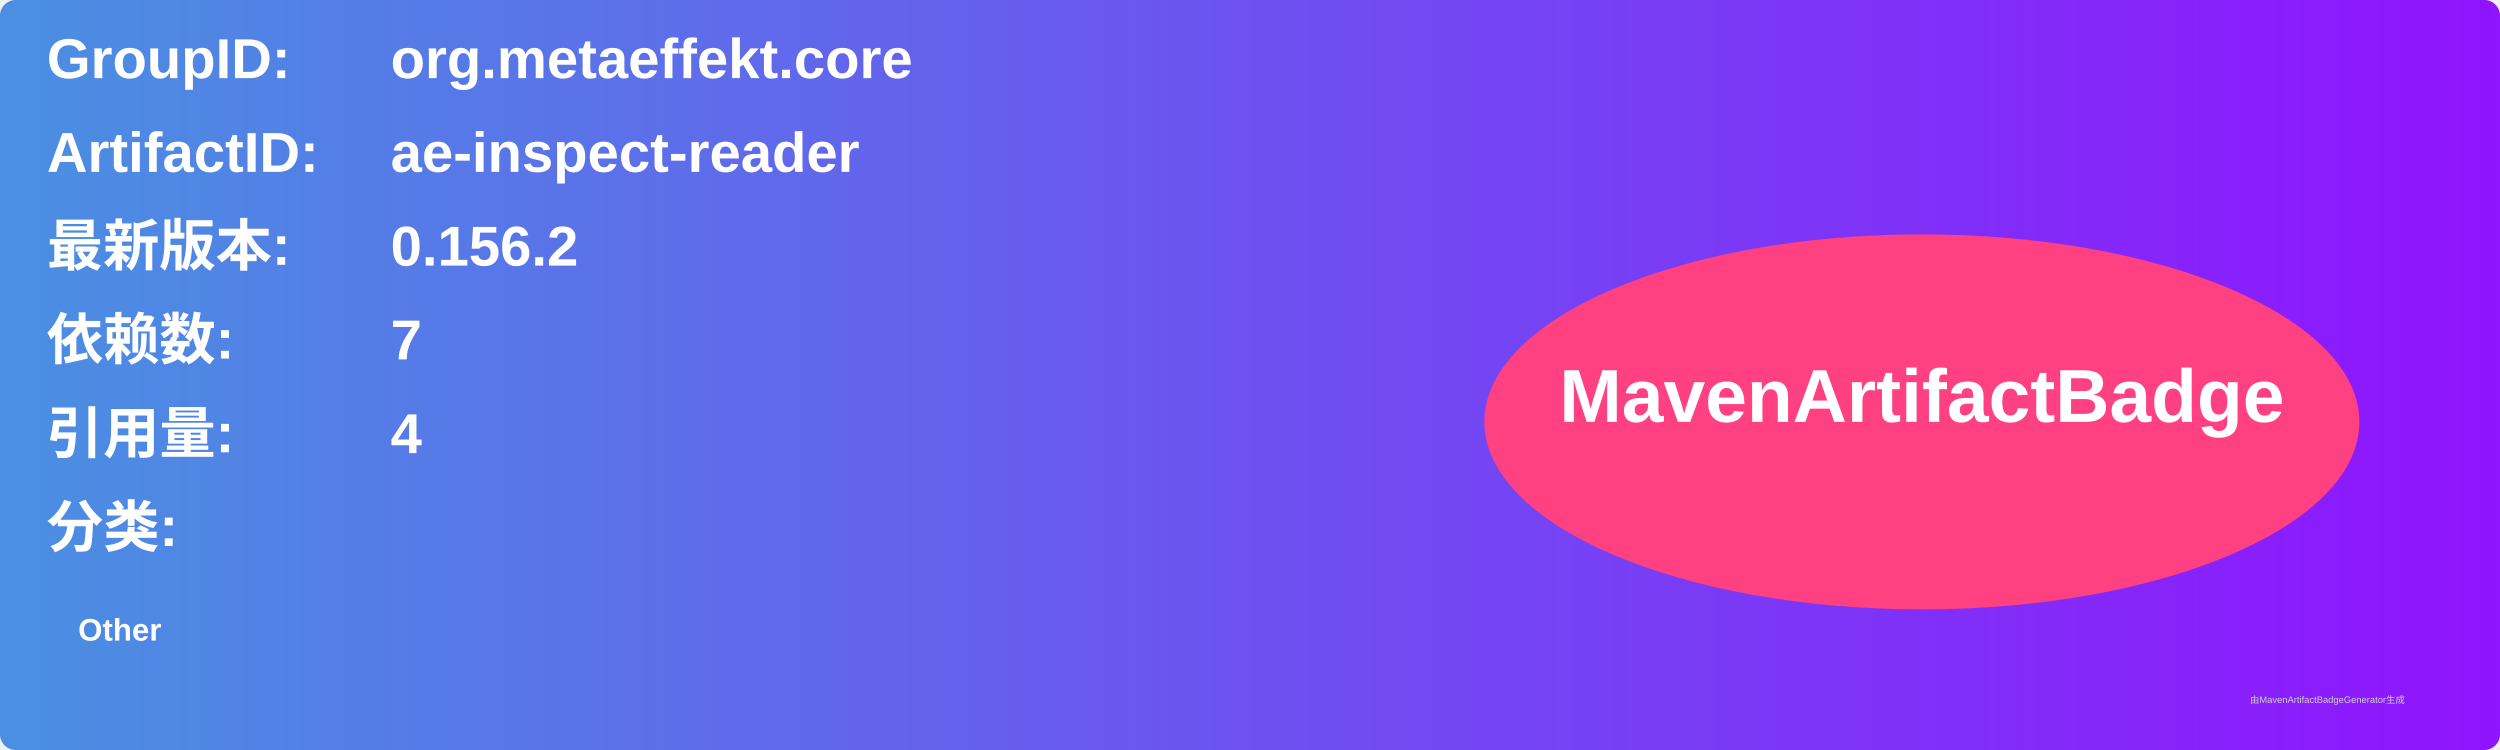
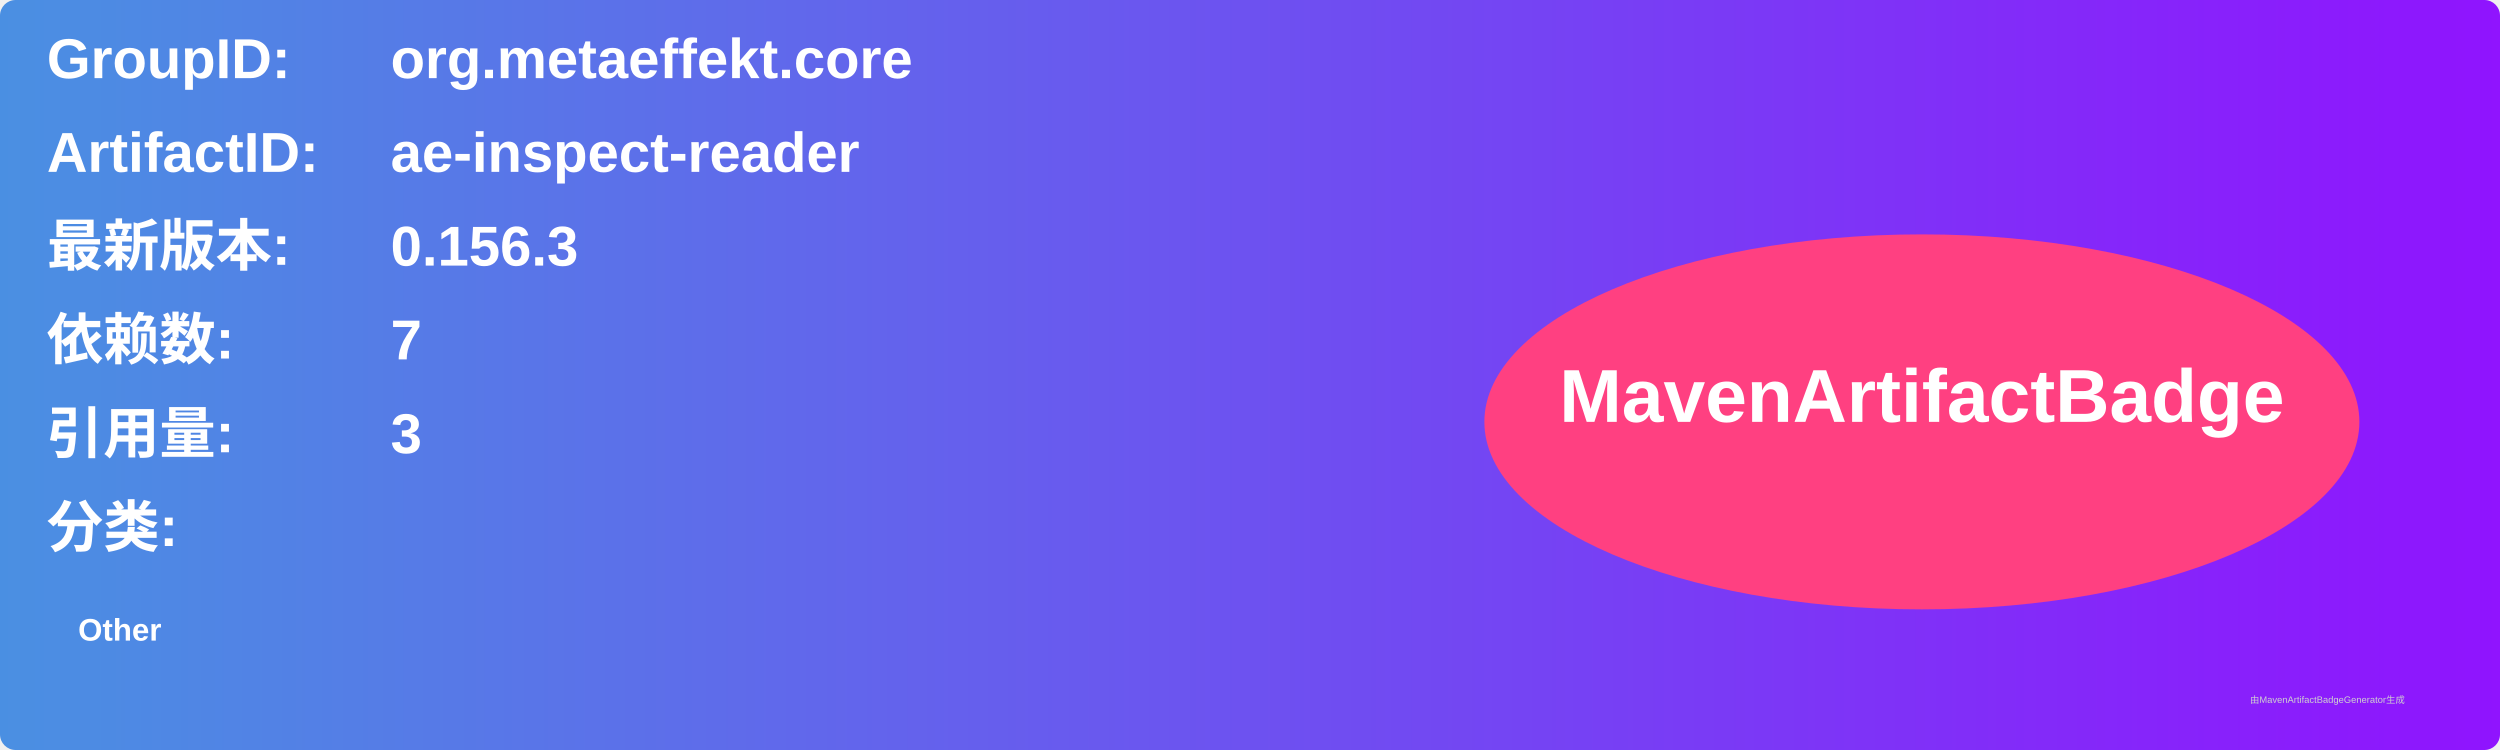
<svg xmlns="http://www.w3.org/2000/svg" width="800" height="240" viewBox="0 0 800 240">
  <linearGradient id="grad" x1="0%" y1="0%" x2="100%" y2="0%">
    <stop offset="0%" stop-color="#4a90e2" />
    <stop offset="100%" stop-color="#9013fe" />
  </linearGradient>
  <rect width="100%" height="100%" rx="5" ry="5" fill="url(#grad)" />
  <g transform="translate(15, 15)">
    <text x="0" y="10" font-family="Arial" font-size="18" fill="white" font-weight="bold" width="260">GroupID:</text>
    <text x="110" y="10" font-family="Arial" font-size="18" fill="white" font-weight="bold" width="460">org.metaeffekt.core</text>
    <text x="0" y="40" font-family="Arial" font-size="18" fill="white" font-weight="bold" width="260">ArtifactID:</text>
    <text x="110" y="40" font-family="Arial" font-size="18" fill="white" font-weight="bold" width="460">ae-inspect-reader</text>
    <text x="0" y="70" font-family="Arial" font-size="18" fill="white" font-weight="bold">最新版本:</text>
    <text x="110" y="70" font-family="Arial" font-size="18" fill="white" font-weight="bold">
-       <tspan font-weight="bold">0.156.2</tspan>
+       <tspan font-weight="bold">0.156.3</tspan>
    </text>
    <text x="0" y="100" font-family="Arial" font-size="18" fill="white" font-weight="bold">依赖数: </text>
    <text x="110" y="100" font-family="Arial" font-size="18" fill="white">
      <tspan font-weight="bold">7</tspan>
    </text>
    <text x="0" y="130" font-family="Arial" font-size="18" fill="white" font-weight="bold">引用量: </text>
    <text x="110" y="130" font-family="Arial" font-size="18" fill="white">
-       <tspan font-weight="bold">4</tspan>
+       <tspan font-weight="bold">3</tspan>
    </text>
    <text x="0" y="160" font-family="Arial" font-size="18" fill="white" font-weight="bold">分类:</text>
    <text x="10" y="190" font-family="Arial" font-size="10" fill="white">
      <tspan font-weight="bold">Other</tspan>
    </text>
    <ellipse cx="600" cy="120" rx="140" ry="60" fill="#ff4081" />
    <text x="600" y="120" text-anchor="middle" font-family="Arial" font-size="24" fill="white" font-weight="bold">MavenArtifactBadge</text>
  </g>
  <text x="720" y="225" font-family="Arial" font-size="3" fill="#d0d0d0">由MavenArtifactBadgeGenerator生成</text>
</svg>
